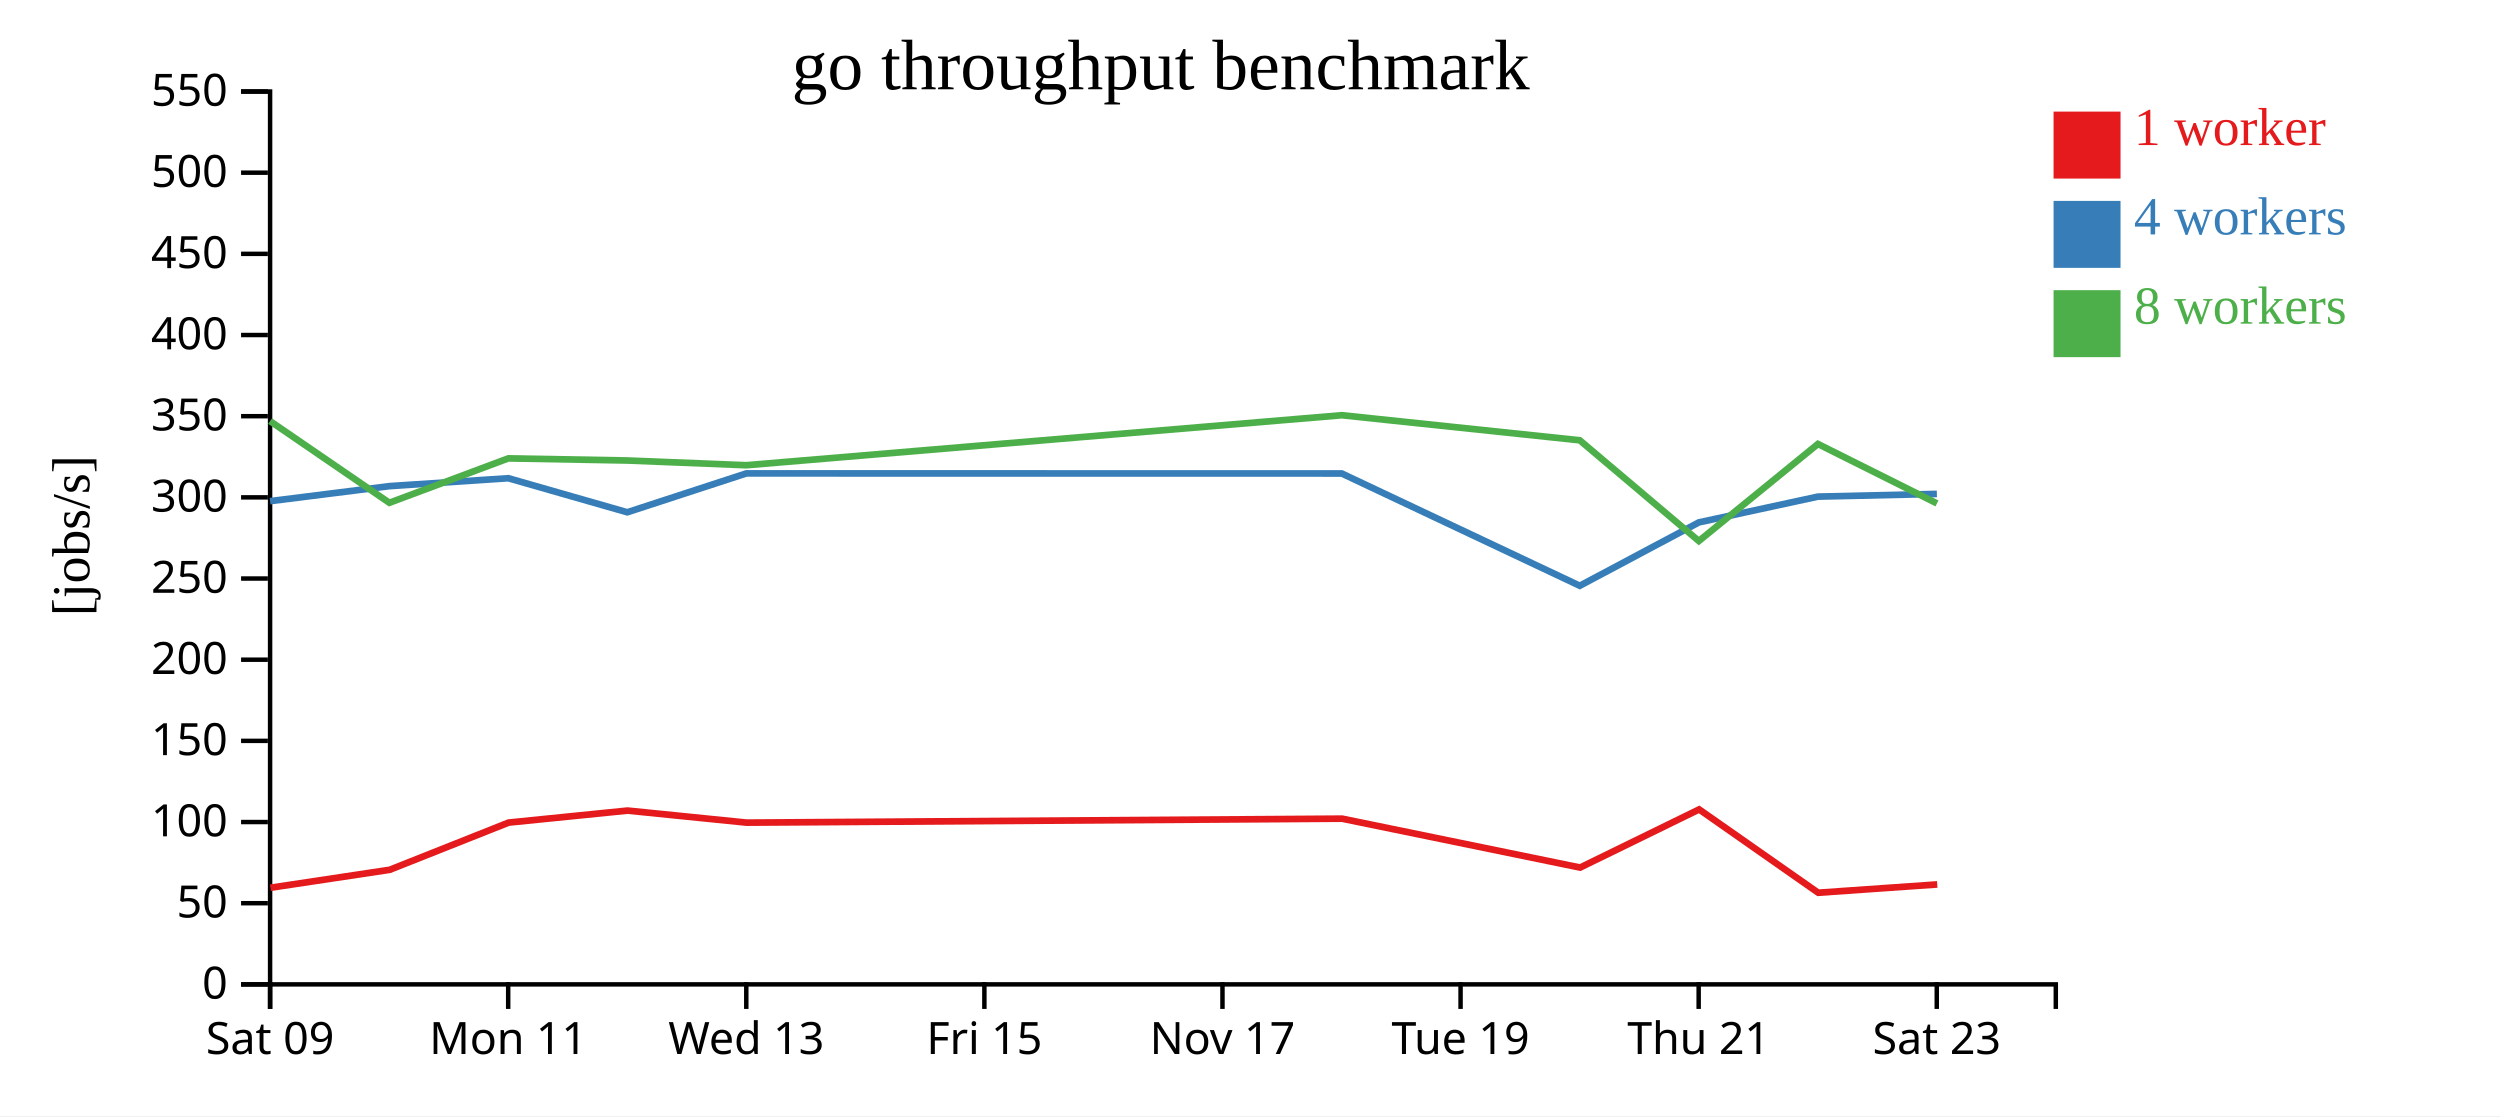
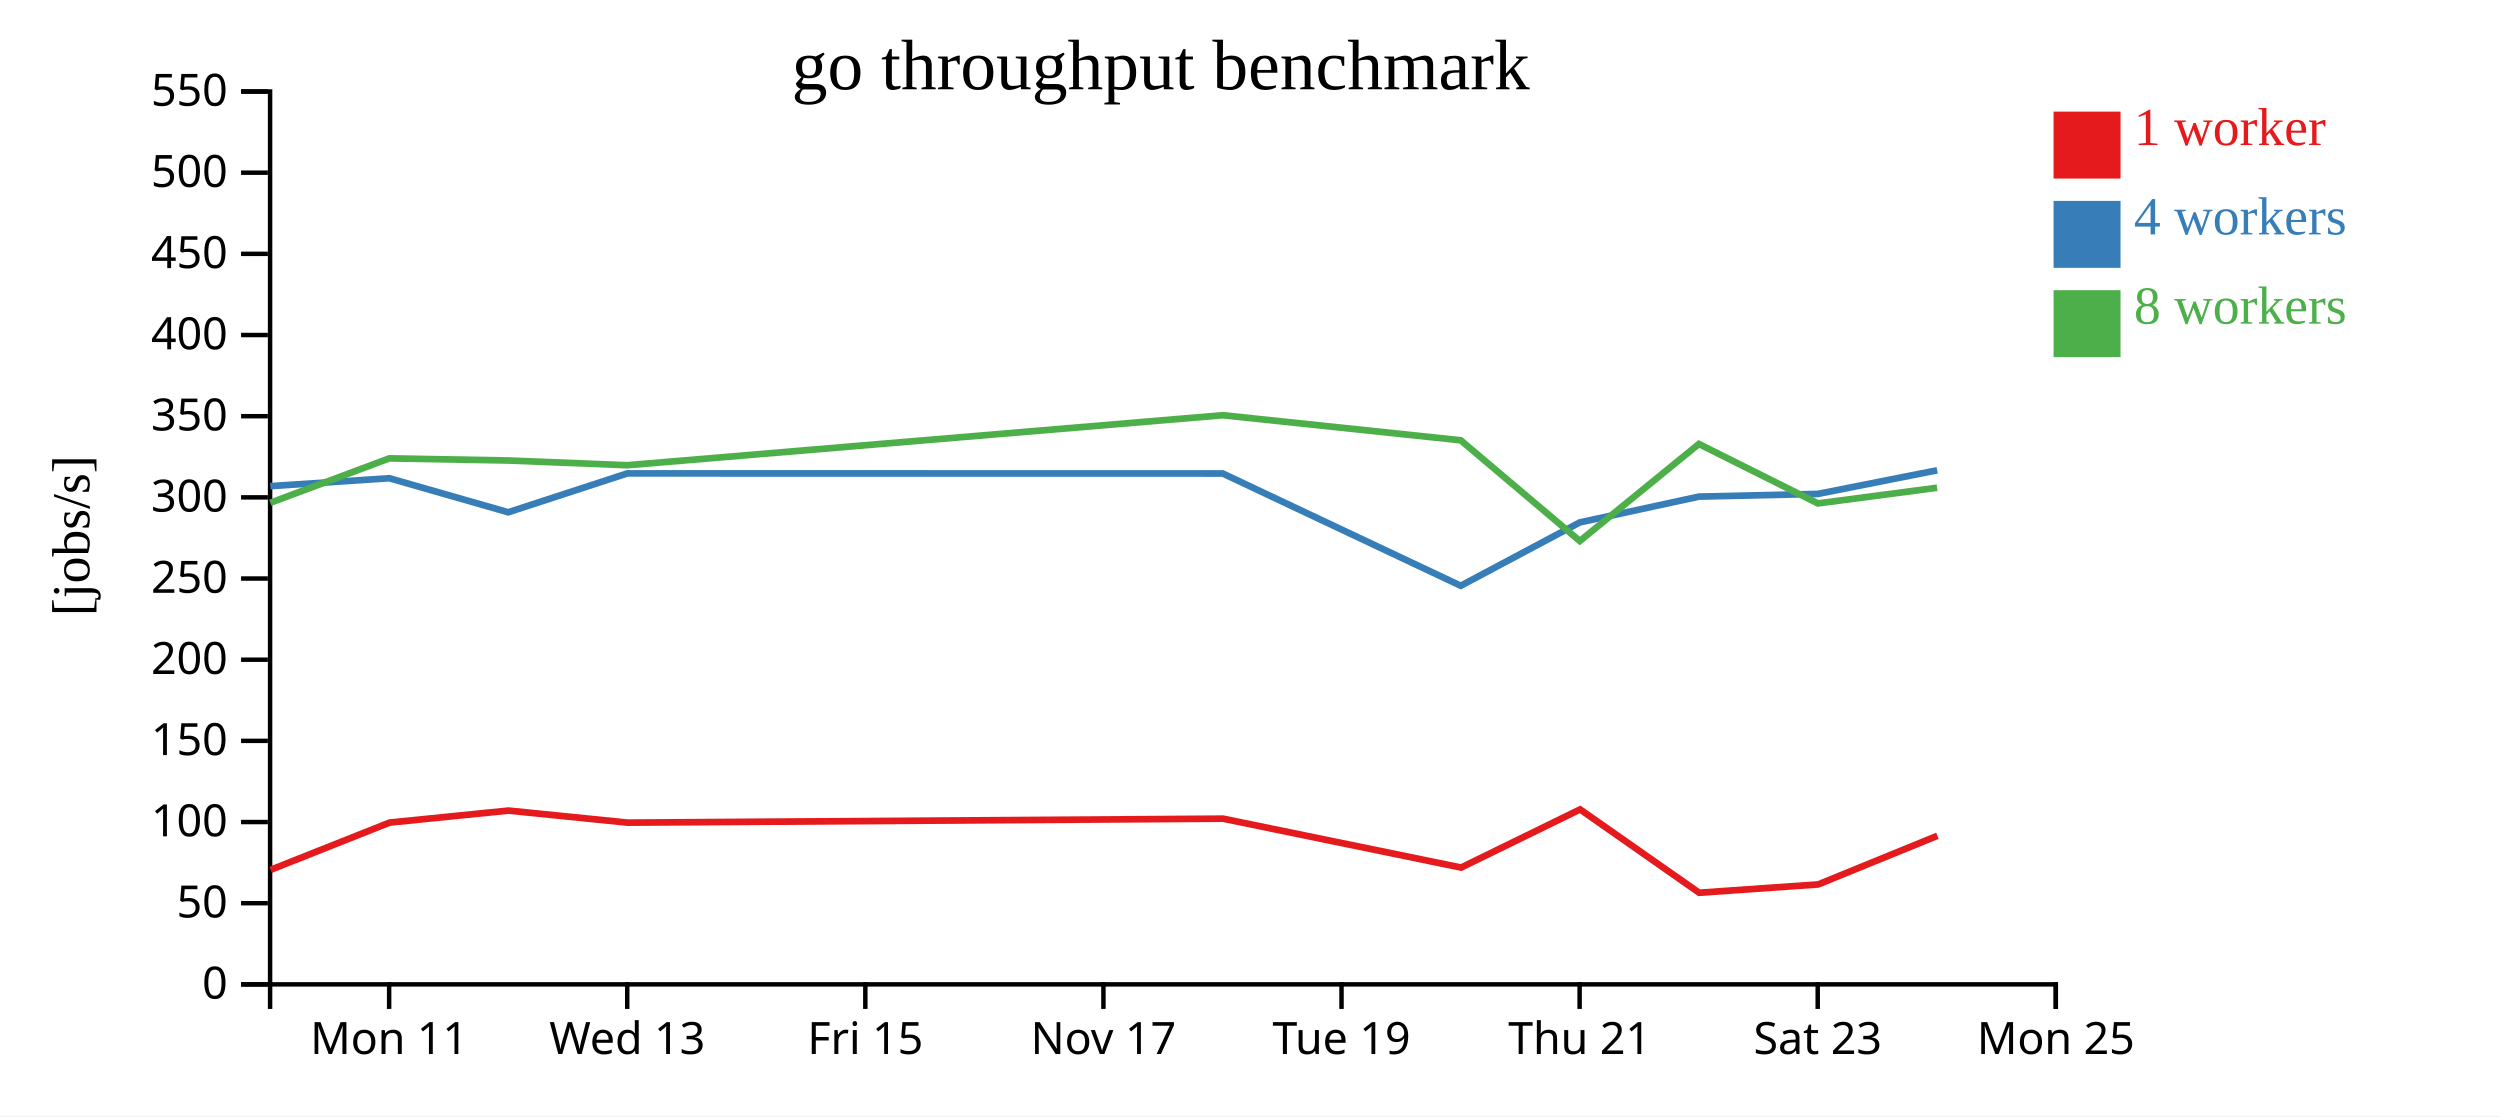
<svg xmlns="http://www.w3.org/2000/svg" width="560" height="250">
  <rect width="100%" height="100%" fill="white" />
  <g transform="translate(60,20)">
    <g transform="translate(0,200)" fill="none" font-size="10" font-family="sans-serif" text-anchor="middle">
      <path class="domain" stroke="currentColor" d="M0.5,6V0.5H400.5V6" />
-       <g class="tick" opacity="1" transform="translate(0.5,0)">
-         <line stroke="currentColor" y2="6" />
-         <text fill="currentColor" y="9" dy="0.71em">Sat 09</text>
-       </g>
-       <g class="tick" opacity="1" transform="translate(53.83333,0)">
+       <g class="tick" opacity="1" transform="translate(27.16667,0)">
        <line stroke="currentColor" y2="6" />
        <text fill="currentColor" y="9" dy="0.71em">Mon 11</text>
      </g>
-       <g class="tick" opacity="1" transform="translate(107.1667,0)">
+       <g class="tick" opacity="1" transform="translate(80.5,0)">
        <line stroke="currentColor" y2="6" />
        <text fill="currentColor" y="9" dy="0.71em">Wed 13</text>
      </g>
-       <g class="tick" opacity="1" transform="translate(160.5,0)">
+       <g class="tick" opacity="1" transform="translate(133.8333,0)">
        <line stroke="currentColor" y2="6" />
        <text fill="currentColor" y="9" dy="0.71em">Fri 15</text>
      </g>
-       <g class="tick" opacity="1" transform="translate(213.8333,0)">
+       <g class="tick" opacity="1" transform="translate(187.1667,0)">
        <line stroke="currentColor" y2="6" />
        <text fill="currentColor" y="9" dy="0.71em">Nov 17</text>
      </g>
-       <g class="tick" opacity="1" transform="translate(267.1667,0)">
+       <g class="tick" opacity="1" transform="translate(240.5,0)">
        <line stroke="currentColor" y2="6" />
        <text fill="currentColor" y="9" dy="0.71em">Tue 19</text>
      </g>
-       <g class="tick" opacity="1" transform="translate(320.5,0)">
+       <g class="tick" opacity="1" transform="translate(293.8333,0)">
        <line stroke="currentColor" y2="6" />
        <text fill="currentColor" y="9" dy="0.71em">Thu 21</text>
      </g>
-       <g class="tick" opacity="1" transform="translate(373.8333,0)">
+       <g class="tick" opacity="1" transform="translate(347.1667,0)">
        <line stroke="currentColor" y2="6" />
        <text fill="currentColor" y="9" dy="0.71em">Sat 23</text>
+       </g>
+       <g class="tick" opacity="1" transform="translate(400.5,0)">
+         <line stroke="currentColor" y2="6" />
+         <text fill="currentColor" y="9" dy="0.71em">Mon 25</text>
      </g>
    </g>
    <g fill="none" font-size="10" font-family="sans-serif" text-anchor="end">
      <path class="domain" stroke="currentColor" d="M-6,200.5H0.5V0.5H-6" />
      <g class="tick" opacity="1" transform="translate(0,200.5)">
        <line stroke="currentColor" x2="-6" />
        <text fill="currentColor" x="-9" dy="0.32em">0</text>
      </g>
      <g class="tick" opacity="1" transform="translate(0,182.3182)">
        <line stroke="currentColor" x2="-6" />
        <text fill="currentColor" x="-9" dy="0.32em">50</text>
      </g>
      <g class="tick" opacity="1" transform="translate(0,164.1364)">
        <line stroke="currentColor" x2="-6" />
        <text fill="currentColor" x="-9" dy="0.32em">100</text>
      </g>
      <g class="tick" opacity="1" transform="translate(0,145.9545)">
        <line stroke="currentColor" x2="-6" />
        <text fill="currentColor" x="-9" dy="0.32em">150</text>
      </g>
      <g class="tick" opacity="1" transform="translate(0,127.7727)">
        <line stroke="currentColor" x2="-6" />
        <text fill="currentColor" x="-9" dy="0.32em">200</text>
      </g>
      <g class="tick" opacity="1" transform="translate(0,109.5909)">
        <line stroke="currentColor" x2="-6" />
        <text fill="currentColor" x="-9" dy="0.32em">250</text>
      </g>
      <g class="tick" opacity="1" transform="translate(0,91.40909)">
        <line stroke="currentColor" x2="-6" />
        <text fill="currentColor" x="-9" dy="0.32em">300</text>
      </g>
      <g class="tick" opacity="1" transform="translate(0,73.22727)">
        <line stroke="currentColor" x2="-6" />
        <text fill="currentColor" x="-9" dy="0.32em">350</text>
      </g>
      <g class="tick" opacity="1" transform="translate(0,55.04545)">
        <line stroke="currentColor" x2="-6" />
        <text fill="currentColor" x="-9" dy="0.32em">400</text>
      </g>
      <g class="tick" opacity="1" transform="translate(0,36.86364)">
        <line stroke="currentColor" x2="-6" />
        <text fill="currentColor" x="-9" dy="0.32em">450</text>
      </g>
      <g class="tick" opacity="1" transform="translate(0,18.68182)">
        <line stroke="currentColor" x2="-6" />
        <text fill="currentColor" x="-9" dy="0.32em">500</text>
      </g>
      <g class="tick" opacity="1" transform="translate(0,0.5)">
        <line stroke="currentColor" x2="-6" />
        <text fill="currentColor" x="-9" dy="0.32em">550</text>
      </g>
    </g>
    <text text-anchor="middle" style="font-size: 12px" transform="rotate(-90)" y="-40" x="-100">[jobs/s]</text>
    <text text-anchor="middle" style="font-size: 16px" y="0" x="200">go throughput benchmark</text>
-     <path class="line" fill="none" stroke="#e41a1c" stroke-width="1.5" d="M0.581,178.853L27.295,174.833L53.927,164.26L80.561,161.571L107.24,164.271L240.621,163.382L293.942,174.337L320.608,161.307L347.28,179.972L373.944,178.111" />
-     <path class="line" fill="none" stroke="#377eb8" stroke-width="1.5" d="M0.5,92.256L27.213,88.898L53.862,87.122L80.504,94.751L107.175,86.043L240.56,86.061L293.868,111.211L320.542,97.016L347.219,91.241L373.861,90.636" />
-     <path class="line" fill="none" stroke="#4daf4a" stroke-width="1.5" d="M0.494,74.326L27.214,92.622L53.858,82.679L80.498,83.15L107.17,84.211L240.556,73.01L293.865,78.626L320.541,101.186L347.217,79.451L373.88,92.764" />
+     <path class="line" fill="none" stroke="#e41a1c" stroke-width="1.5" d="M0.628,174.833L27.26,164.26L53.894,161.571L80.573,164.271L213.955,163.382L267.275,174.337L293.941,161.307L320.613,179.972L347.277,178.111L373.981,167.212" />
+     <path class="line" fill="none" stroke="#377eb8" stroke-width="1.5" d="M0.546,88.898L27.195,87.122L53.837,94.751L80.509,86.043L213.894,86.061L267.201,111.211L293.876,97.016L320.553,91.241L347.194,90.636L373.93,85.342" />
+     <path class="line" fill="none" stroke="#4daf4a" stroke-width="1.5" d="M0.547,92.622L27.192,82.679L53.831,83.15L80.503,84.211L213.889,73.01L267.198,78.626L293.874,101.186L320.55,79.451L347.213,92.764L373.911,89.253" />
    <rect class="dot" x="400" y="5" width="15" height="15" style="fill: #e41a1c;" />
    <rect class="dot" x="400" y="25" width="15" height="15" style="fill: #377eb8;" />
    <rect class="dot" x="400" y="45" width="15" height="15" style="fill: #4daf4a;" />
    <text class="label" x="418" y="12.5" style="fill: #e41a1c; alignment-baseline: middle;" text-anchor="left">1 worker</text>
    <text class="label" x="418" y="32.5" style="fill: #377eb8; alignment-baseline: middle;" text-anchor="left">4 workers</text>
    <text class="label" x="418" y="52.5" style="fill: #4daf4a; alignment-baseline: middle;" text-anchor="left">8 workers</text>
  </g>
</svg>
